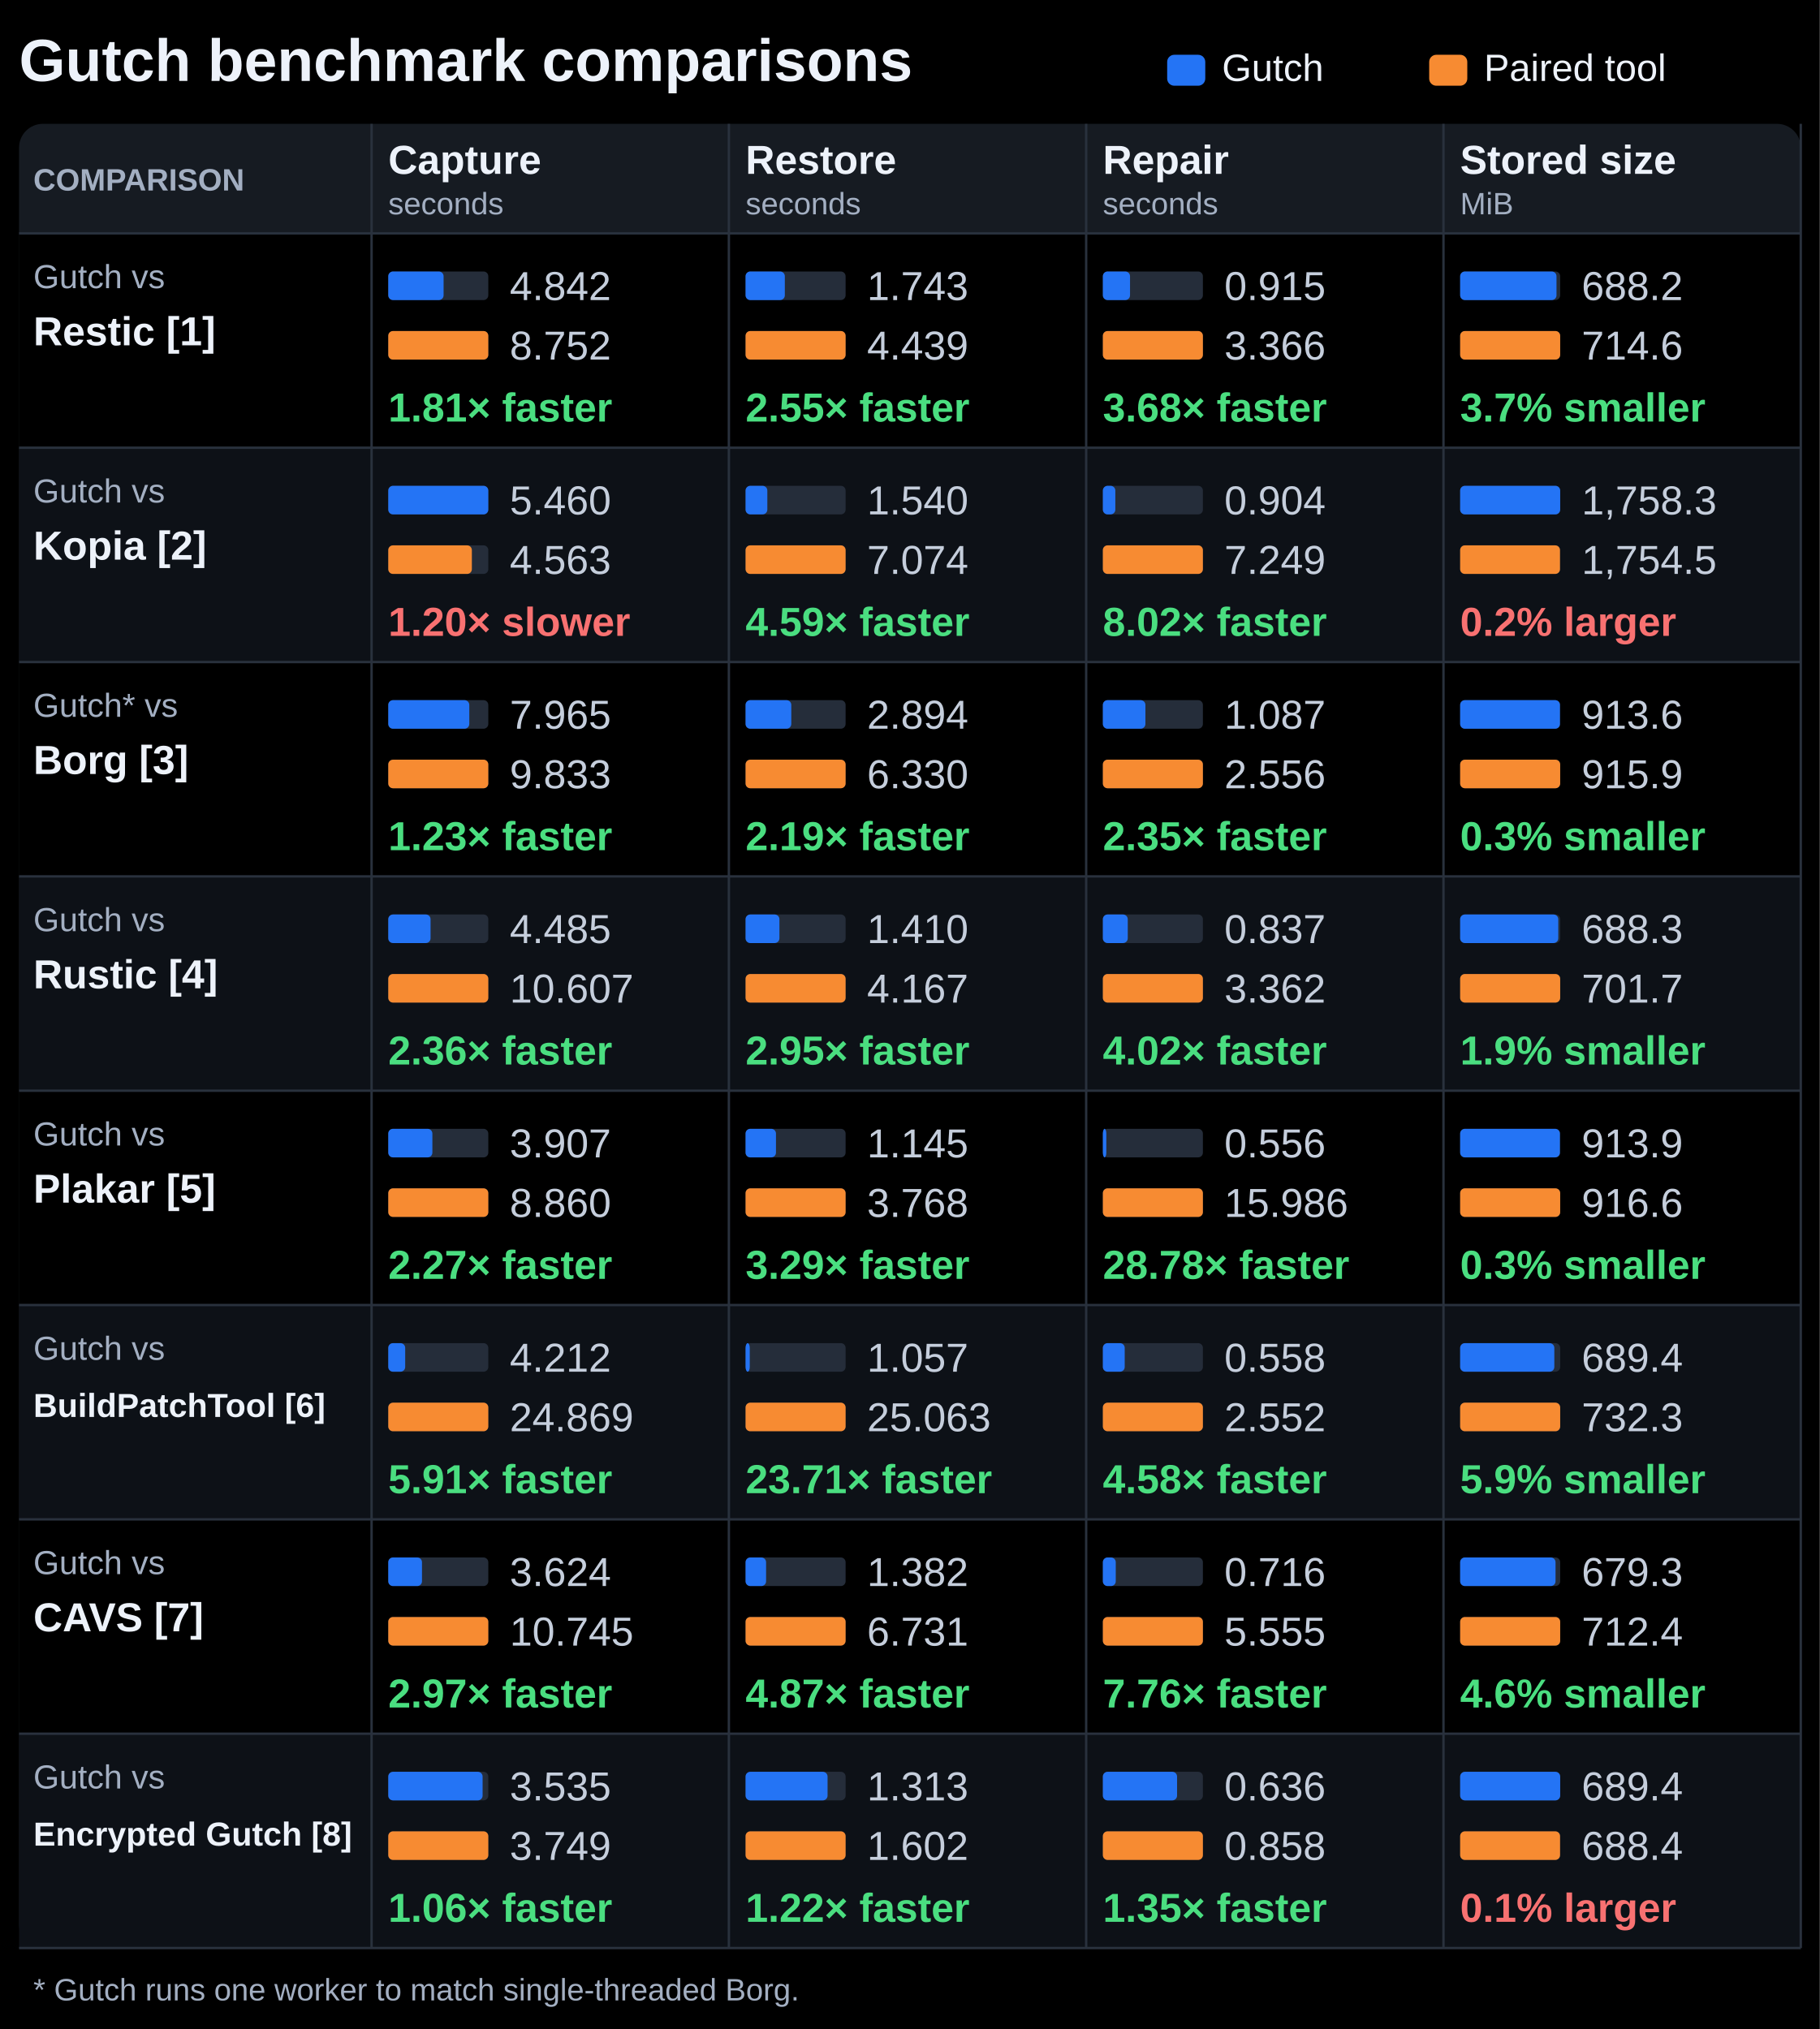
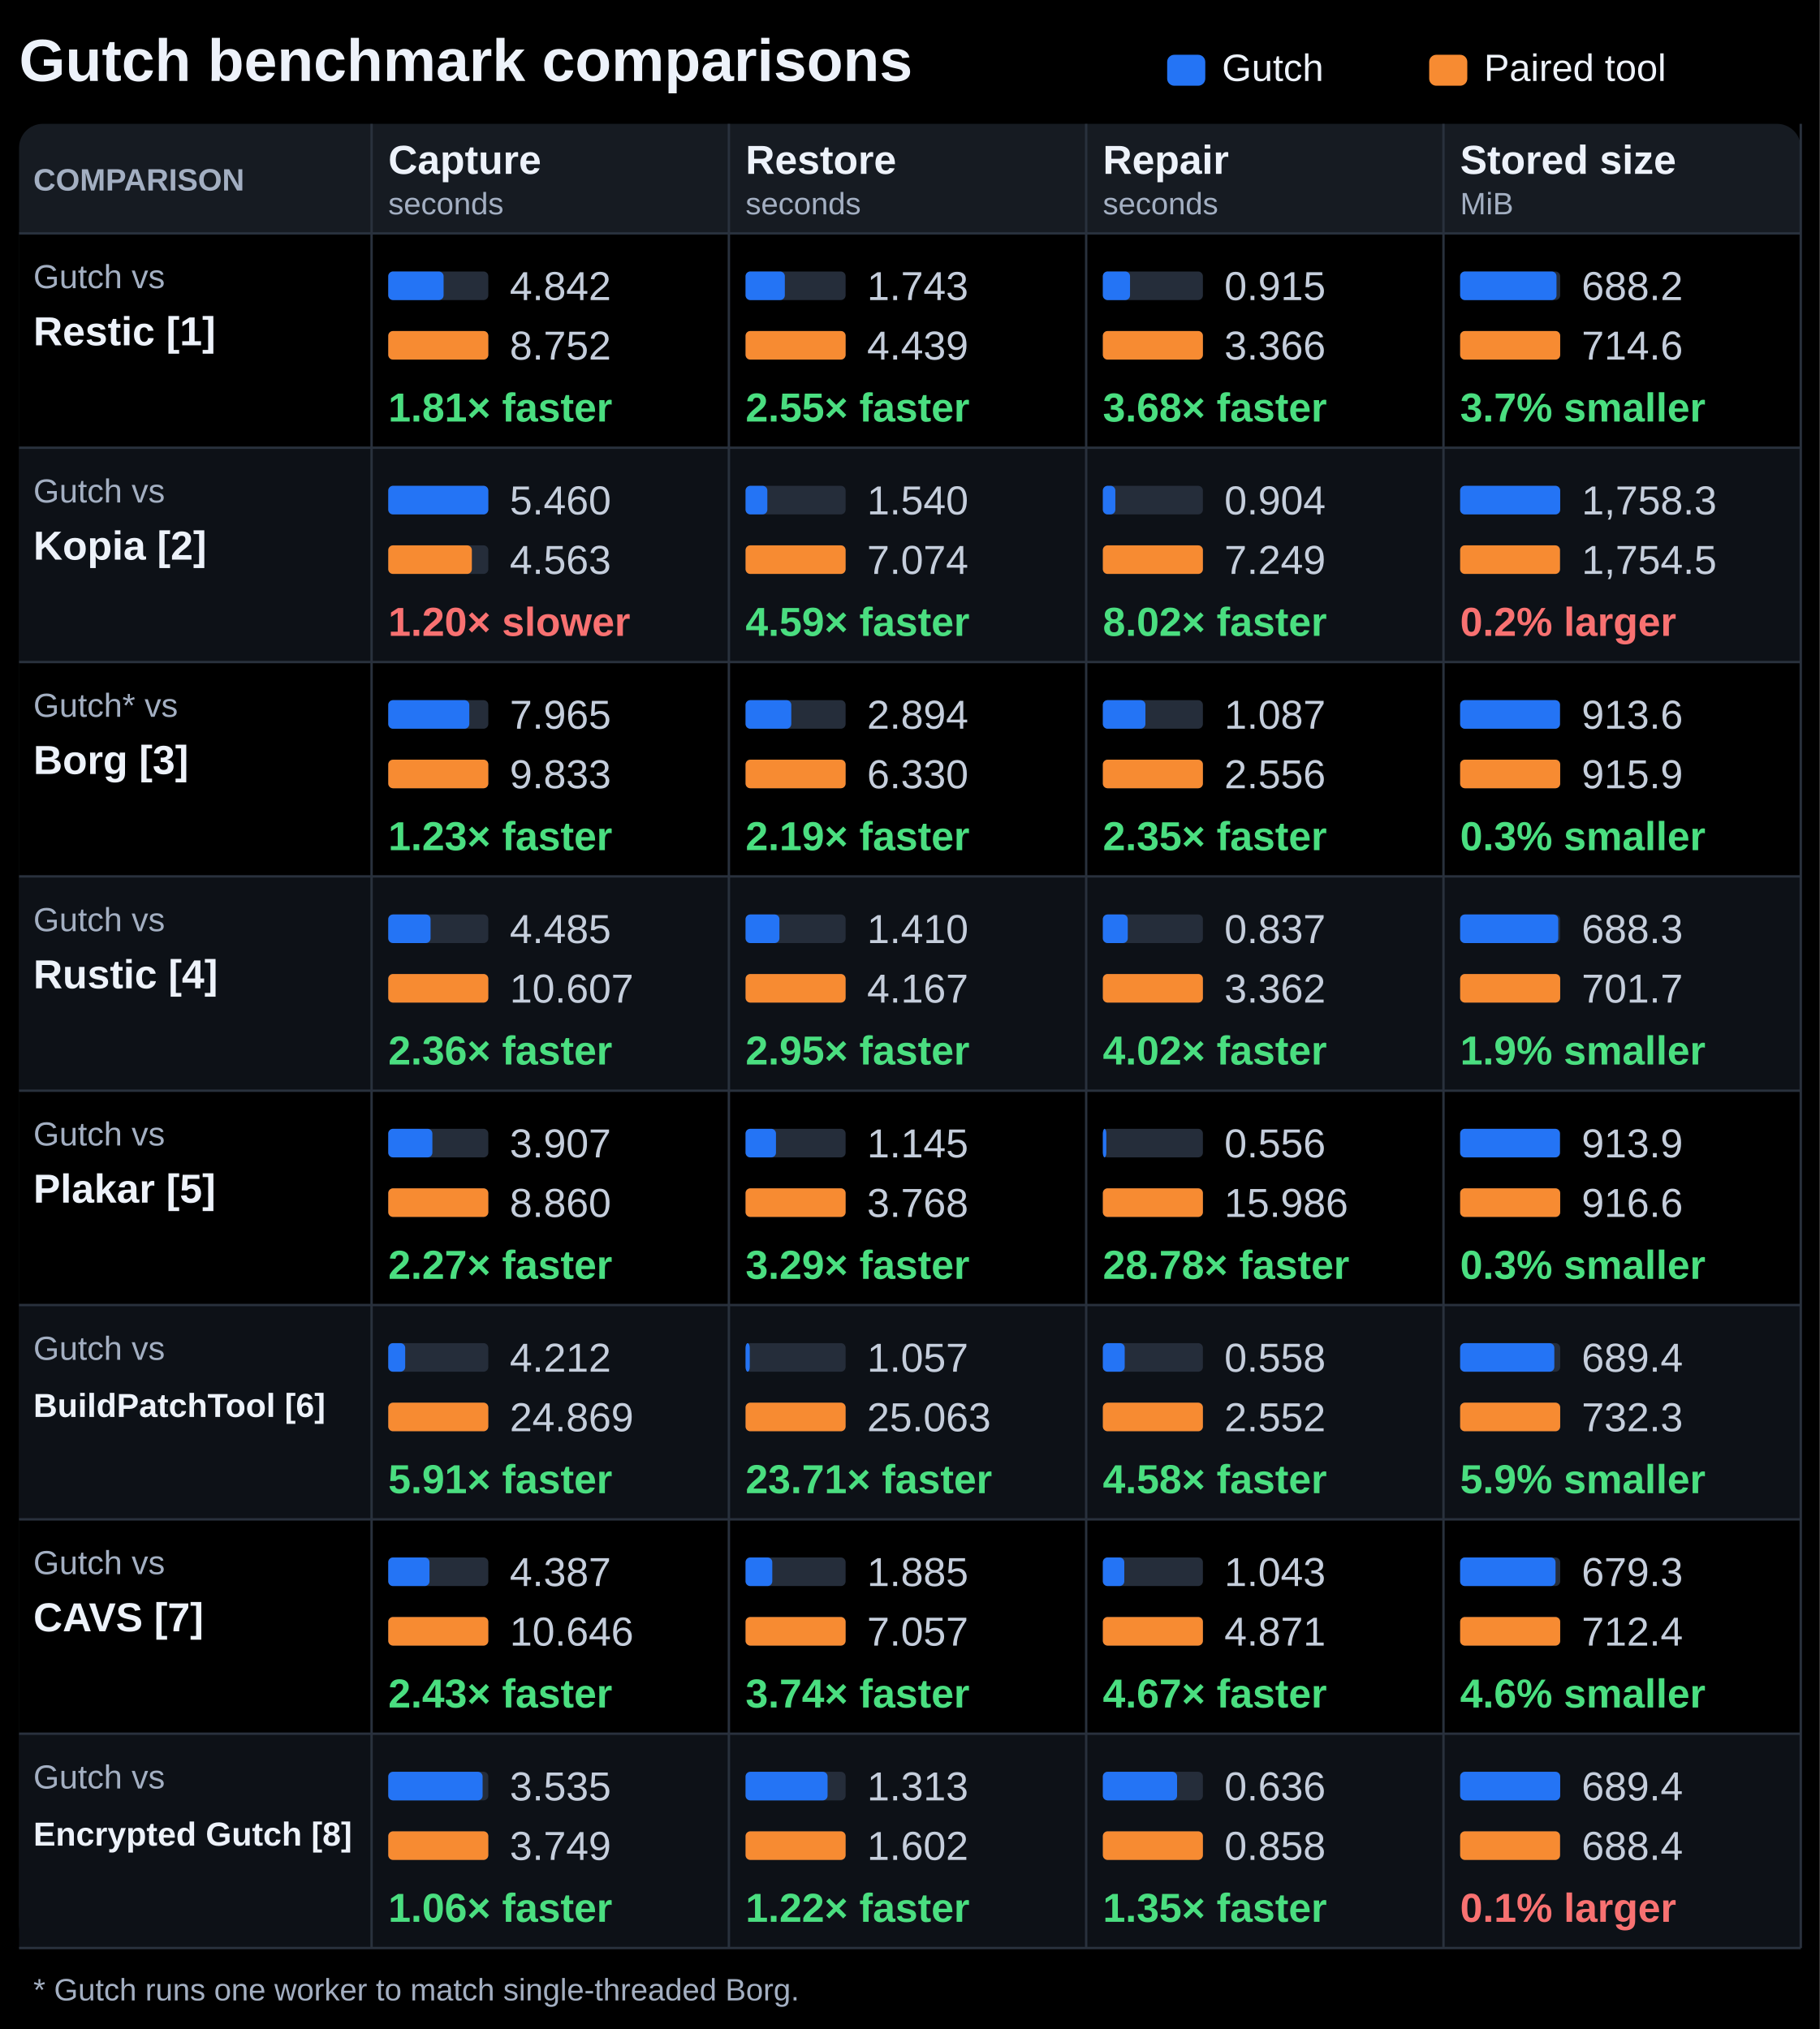
<svg xmlns="http://www.w3.org/2000/svg" width="764" height="852" viewBox="0 0 764 852" role="img" aria-labelledby="title description">
  <rect width="764" height="852" fill="#000000" />
  <g font-family="Segoe UI, Arial, sans-serif" fill="#edf2fa">
    <text x="8" y="34" font-size="25" font-weight="700" fill="#edf2fa" text-anchor="start">Gutch benchmark comparisons</text>
    <rect x="490" y="23" width="16.00" height="13" rx="3" fill="#2474f5" />
    <text x="513" y="34" font-size="16" font-weight="400" fill="#edf2fa" text-anchor="start">Gutch</text>
    <rect x="600" y="23" width="16.00" height="13" rx="3" fill="#f78b32" />
    <text x="623" y="34" font-size="16" font-weight="400" fill="#edf2fa" text-anchor="start">Paired tool</text>
    <rect x="8" y="52" width="748.00" height="766" rx="10" fill="#161b22" />
    <text x="14" y="80" font-size="13" font-weight="700" fill="#a3afc2" text-anchor="start">COMPARISON</text>
    <text x="163" y="73" font-size="17" font-weight="650" fill="#edf2fa" text-anchor="start">Capture</text>
    <text x="163" y="90" font-size="13" font-weight="400" fill="#a3afc2" text-anchor="start">seconds</text>
    <text x="313" y="73" font-size="17" font-weight="650" fill="#edf2fa" text-anchor="start">Restore</text>
    <text x="313" y="90" font-size="13" font-weight="400" fill="#a3afc2" text-anchor="start">seconds</text>
    <text x="463" y="73" font-size="17" font-weight="650" fill="#edf2fa" text-anchor="start">Repair</text>
    <text x="463" y="90" font-size="13" font-weight="400" fill="#a3afc2" text-anchor="start">seconds</text>
    <text x="613" y="73" font-size="17" font-weight="650" fill="#edf2fa" text-anchor="start">Stored size</text>
    <text x="613" y="90" font-size="13" font-weight="400" fill="#a3afc2" text-anchor="start">MiB</text>
    <rect x="8" y="98" width="748.00" height="90" rx="0" fill="#000000" />
    <path d="M8 98H756" stroke="#29313d" />
    <text x="14" y="121" font-size="14" font-weight="400" fill="#a3afc2" text-anchor="start">Gutch vs</text>
    <text x="14" y="145" font-size="17" font-weight="650" fill="#edf2fa" text-anchor="start">Restic [1]</text>
    <rect x="163" y="114" width="42.00" height="12" rx="2" fill="#252d3a" />
    <rect x="163" y="114" width="23.23" height="12" rx="2" fill="#2474f5" />
    <text x="214" y="126" font-size="17" font-weight="400" fill="#c5cedc" text-anchor="start">4.842</text>
    <rect x="163" y="139" width="42.00" height="12" rx="2" fill="#252d3a" />
    <rect x="163" y="139" width="42.00" height="12" rx="2" fill="#f78b32" />
    <text x="214" y="151" font-size="17" font-weight="400" fill="#c5cedc" text-anchor="start">8.752</text>
    <text x="163" y="177" font-size="17" font-weight="700" fill="#4ade80" text-anchor="start">1.81× faster</text>
    <rect x="313" y="114" width="42.00" height="12" rx="2" fill="#252d3a" />
    <rect x="313" y="114" width="16.49" height="12" rx="2" fill="#2474f5" />
    <text x="364" y="126" font-size="17" font-weight="400" fill="#c5cedc" text-anchor="start">1.743</text>
    <rect x="313" y="139" width="42.00" height="12" rx="2" fill="#252d3a" />
    <rect x="313" y="139" width="42.00" height="12" rx="2" fill="#f78b32" />
    <text x="364" y="151" font-size="17" font-weight="400" fill="#c5cedc" text-anchor="start">4.439</text>
    <text x="313" y="177" font-size="17" font-weight="700" fill="#4ade80" text-anchor="start">2.55× faster</text>
    <rect x="463" y="114" width="42.00" height="12" rx="2" fill="#252d3a" />
    <rect x="463" y="114" width="11.41" height="12" rx="2" fill="#2474f5" />
    <text x="514" y="126" font-size="17" font-weight="400" fill="#c5cedc" text-anchor="start">0.915</text>
    <rect x="463" y="139" width="42.00" height="12" rx="2" fill="#252d3a" />
    <rect x="463" y="139" width="42.00" height="12" rx="2" fill="#f78b32" />
    <text x="514" y="151" font-size="17" font-weight="400" fill="#c5cedc" text-anchor="start">3.366</text>
    <text x="463" y="177" font-size="17" font-weight="700" fill="#4ade80" text-anchor="start">3.68× faster</text>
    <rect x="613" y="114" width="42.00" height="12" rx="2" fill="#252d3a" />
    <rect x="613" y="114" width="40.45" height="12" rx="2" fill="#2474f5" />
    <text x="664" y="126" font-size="17" font-weight="400" fill="#c5cedc" text-anchor="start">688.2</text>
    <rect x="613" y="139" width="42.00" height="12" rx="2" fill="#252d3a" />
    <rect x="613" y="139" width="42.00" height="12" rx="2" fill="#f78b32" />
    <text x="664" y="151" font-size="17" font-weight="400" fill="#c5cedc" text-anchor="start">714.6</text>
    <text x="613" y="177" font-size="17" font-weight="700" fill="#4ade80" text-anchor="start">3.7% smaller</text>
    <rect x="8" y="188" width="748.00" height="90" rx="0" fill="#0d1117" />
    <path d="M8 188H756" stroke="#29313d" />
    <text x="14" y="211" font-size="14" font-weight="400" fill="#a3afc2" text-anchor="start">Gutch vs</text>
    <text x="14" y="235" font-size="17" font-weight="650" fill="#edf2fa" text-anchor="start">Kopia [2]</text>
    <rect x="163" y="204" width="42.00" height="12" rx="2" fill="#252d3a" />
    <rect x="163" y="204" width="42.00" height="12" rx="2" fill="#2474f5" />
    <text x="214" y="216" font-size="17" font-weight="400" fill="#c5cedc" text-anchor="start">5.460</text>
    <rect x="163" y="229" width="42.00" height="12" rx="2" fill="#252d3a" />
    <rect x="163" y="229" width="35.10" height="12" rx="2" fill="#f78b32" />
    <text x="214" y="241" font-size="17" font-weight="400" fill="#c5cedc" text-anchor="start">4.563</text>
    <text x="163" y="267" font-size="17" font-weight="700" fill="#f87171" text-anchor="start">1.20× slower</text>
    <rect x="313" y="204" width="42.00" height="12" rx="2" fill="#252d3a" />
    <rect x="313" y="204" width="9.14" height="12" rx="2" fill="#2474f5" />
    <text x="364" y="216" font-size="17" font-weight="400" fill="#c5cedc" text-anchor="start">1.540</text>
    <rect x="313" y="229" width="42.00" height="12" rx="2" fill="#252d3a" />
    <rect x="313" y="229" width="42.00" height="12" rx="2" fill="#f78b32" />
    <text x="364" y="241" font-size="17" font-weight="400" fill="#c5cedc" text-anchor="start">7.074</text>
    <text x="313" y="267" font-size="17" font-weight="700" fill="#4ade80" text-anchor="start">4.59× faster</text>
    <rect x="463" y="204" width="42.00" height="12" rx="2" fill="#252d3a" />
    <rect x="463" y="204" width="5.24" height="12" rx="2" fill="#2474f5" />
    <text x="514" y="216" font-size="17" font-weight="400" fill="#c5cedc" text-anchor="start">0.904</text>
    <rect x="463" y="229" width="42.00" height="12" rx="2" fill="#252d3a" />
    <rect x="463" y="229" width="42.00" height="12" rx="2" fill="#f78b32" />
    <text x="514" y="241" font-size="17" font-weight="400" fill="#c5cedc" text-anchor="start">7.249</text>
    <text x="463" y="267" font-size="17" font-weight="700" fill="#4ade80" text-anchor="start">8.02× faster</text>
    <rect x="613" y="204" width="42.00" height="12" rx="2" fill="#252d3a" />
    <rect x="613" y="204" width="42.00" height="12" rx="2" fill="#2474f5" />
    <text x="664" y="216" font-size="17" font-weight="400" fill="#c5cedc" text-anchor="start">1,758.3</text>
    <rect x="613" y="229" width="42.00" height="12" rx="2" fill="#252d3a" />
    <rect x="613" y="229" width="41.91" height="12" rx="2" fill="#f78b32" />
    <text x="664" y="241" font-size="17" font-weight="400" fill="#c5cedc" text-anchor="start">1,754.5</text>
    <text x="613" y="267" font-size="17" font-weight="700" fill="#f87171" text-anchor="start">0.2% larger</text>
    <rect x="8" y="278" width="748.00" height="90" rx="0" fill="#000000" />
    <path d="M8 278H756" stroke="#29313d" />
    <text x="14" y="301" font-size="14" font-weight="400" fill="#a3afc2" text-anchor="start">Gutch* vs</text>
    <text x="14" y="325" font-size="17" font-weight="650" fill="#edf2fa" text-anchor="start">Borg [3]</text>
    <rect x="163" y="294" width="42.00" height="12" rx="2" fill="#252d3a" />
    <rect x="163" y="294" width="34.02" height="12" rx="2" fill="#2474f5" />
    <text x="214" y="306" font-size="17" font-weight="400" fill="#c5cedc" text-anchor="start">7.965</text>
    <rect x="163" y="319" width="42.00" height="12" rx="2" fill="#252d3a" />
    <rect x="163" y="319" width="42.00" height="12" rx="2" fill="#f78b32" />
    <text x="214" y="331" font-size="17" font-weight="400" fill="#c5cedc" text-anchor="start">9.833</text>
    <text x="163" y="357" font-size="17" font-weight="700" fill="#4ade80" text-anchor="start">1.23× faster</text>
    <rect x="313" y="294" width="42.00" height="12" rx="2" fill="#252d3a" />
    <rect x="313" y="294" width="19.20" height="12" rx="2" fill="#2474f5" />
    <text x="364" y="306" font-size="17" font-weight="400" fill="#c5cedc" text-anchor="start">2.894</text>
    <rect x="313" y="319" width="42.00" height="12" rx="2" fill="#252d3a" />
    <rect x="313" y="319" width="42.00" height="12" rx="2" fill="#f78b32" />
    <text x="364" y="331" font-size="17" font-weight="400" fill="#c5cedc" text-anchor="start">6.330</text>
    <text x="313" y="357" font-size="17" font-weight="700" fill="#4ade80" text-anchor="start">2.19× faster</text>
    <rect x="463" y="294" width="42.00" height="12" rx="2" fill="#252d3a" />
    <rect x="463" y="294" width="17.87" height="12" rx="2" fill="#2474f5" />
    <text x="514" y="306" font-size="17" font-weight="400" fill="#c5cedc" text-anchor="start">1.087</text>
    <rect x="463" y="319" width="42.00" height="12" rx="2" fill="#252d3a" />
    <rect x="463" y="319" width="42.00" height="12" rx="2" fill="#f78b32" />
    <text x="514" y="331" font-size="17" font-weight="400" fill="#c5cedc" text-anchor="start">2.556</text>
    <text x="463" y="357" font-size="17" font-weight="700" fill="#4ade80" text-anchor="start">2.35× faster</text>
    <rect x="613" y="294" width="42.00" height="12" rx="2" fill="#252d3a" />
    <rect x="613" y="294" width="41.89" height="12" rx="2" fill="#2474f5" />
    <text x="664" y="306" font-size="17" font-weight="400" fill="#c5cedc" text-anchor="start">913.6</text>
    <rect x="613" y="319" width="42.00" height="12" rx="2" fill="#252d3a" />
    <rect x="613" y="319" width="42.00" height="12" rx="2" fill="#f78b32" />
    <text x="664" y="331" font-size="17" font-weight="400" fill="#c5cedc" text-anchor="start">915.9</text>
    <text x="613" y="357" font-size="17" font-weight="700" fill="#4ade80" text-anchor="start">0.3% smaller</text>
    <rect x="8" y="368" width="748.00" height="90" rx="0" fill="#0d1117" />
    <path d="M8 368H756" stroke="#29313d" />
    <text x="14" y="391" font-size="14" font-weight="400" fill="#a3afc2" text-anchor="start">Gutch vs</text>
    <text x="14" y="415" font-size="17" font-weight="650" fill="#edf2fa" text-anchor="start">Rustic [4]</text>
    <rect x="163" y="384" width="42.00" height="12" rx="2" fill="#252d3a" />
    <rect x="163" y="384" width="17.76" height="12" rx="2" fill="#2474f5" />
    <text x="214" y="396" font-size="17" font-weight="400" fill="#c5cedc" text-anchor="start">4.485</text>
    <rect x="163" y="409" width="42.00" height="12" rx="2" fill="#252d3a" />
    <rect x="163" y="409" width="42.00" height="12" rx="2" fill="#f78b32" />
    <text x="214" y="421" font-size="17" font-weight="400" fill="#c5cedc" text-anchor="start">10.607</text>
    <text x="163" y="447" font-size="17" font-weight="700" fill="#4ade80" text-anchor="start">2.36× faster</text>
    <rect x="313" y="384" width="42.00" height="12" rx="2" fill="#252d3a" />
    <rect x="313" y="384" width="14.22" height="12" rx="2" fill="#2474f5" />
    <text x="364" y="396" font-size="17" font-weight="400" fill="#c5cedc" text-anchor="start">1.410</text>
    <rect x="313" y="409" width="42.00" height="12" rx="2" fill="#252d3a" />
    <rect x="313" y="409" width="42.00" height="12" rx="2" fill="#f78b32" />
    <text x="364" y="421" font-size="17" font-weight="400" fill="#c5cedc" text-anchor="start">4.167</text>
    <text x="313" y="447" font-size="17" font-weight="700" fill="#4ade80" text-anchor="start">2.95× faster</text>
    <rect x="463" y="384" width="42.00" height="12" rx="2" fill="#252d3a" />
    <rect x="463" y="384" width="10.46" height="12" rx="2" fill="#2474f5" />
    <text x="514" y="396" font-size="17" font-weight="400" fill="#c5cedc" text-anchor="start">0.837</text>
    <rect x="463" y="409" width="42.00" height="12" rx="2" fill="#252d3a" />
    <rect x="463" y="409" width="42.00" height="12" rx="2" fill="#f78b32" />
    <text x="514" y="421" font-size="17" font-weight="400" fill="#c5cedc" text-anchor="start">3.362</text>
    <text x="463" y="447" font-size="17" font-weight="700" fill="#4ade80" text-anchor="start">4.02× faster</text>
    <rect x="613" y="384" width="42.00" height="12" rx="2" fill="#252d3a" />
    <rect x="613" y="384" width="41.20" height="12" rx="2" fill="#2474f5" />
    <text x="664" y="396" font-size="17" font-weight="400" fill="#c5cedc" text-anchor="start">688.3</text>
    <rect x="613" y="409" width="42.00" height="12" rx="2" fill="#252d3a" />
    <rect x="613" y="409" width="42.00" height="12" rx="2" fill="#f78b32" />
    <text x="664" y="421" font-size="17" font-weight="400" fill="#c5cedc" text-anchor="start">701.7</text>
    <text x="613" y="447" font-size="17" font-weight="700" fill="#4ade80" text-anchor="start">1.9% smaller</text>
    <rect x="8" y="458" width="748.00" height="90" rx="0" fill="#000000" />
    <path d="M8 458H756" stroke="#29313d" />
    <text x="14" y="481" font-size="14" font-weight="400" fill="#a3afc2" text-anchor="start">Gutch vs</text>
    <text x="14" y="505" font-size="17" font-weight="650" fill="#edf2fa" text-anchor="start">Plakar [5]</text>
    <rect x="163" y="474" width="42.00" height="12" rx="2" fill="#252d3a" />
    <rect x="163" y="474" width="18.52" height="12" rx="2" fill="#2474f5" />
    <text x="214" y="486" font-size="17" font-weight="400" fill="#c5cedc" text-anchor="start">3.907</text>
    <rect x="163" y="499" width="42.00" height="12" rx="2" fill="#252d3a" />
    <rect x="163" y="499" width="42.00" height="12" rx="2" fill="#f78b32" />
    <text x="214" y="511" font-size="17" font-weight="400" fill="#c5cedc" text-anchor="start">8.860</text>
    <text x="163" y="537" font-size="17" font-weight="700" fill="#4ade80" text-anchor="start">2.27× faster</text>
    <rect x="313" y="474" width="42.00" height="12" rx="2" fill="#252d3a" />
    <rect x="313" y="474" width="12.77" height="12" rx="2" fill="#2474f5" />
    <text x="364" y="486" font-size="17" font-weight="400" fill="#c5cedc" text-anchor="start">1.145</text>
    <rect x="313" y="499" width="42.00" height="12" rx="2" fill="#252d3a" />
    <rect x="313" y="499" width="42.00" height="12" rx="2" fill="#f78b32" />
    <text x="364" y="511" font-size="17" font-weight="400" fill="#c5cedc" text-anchor="start">3.768</text>
    <text x="313" y="537" font-size="17" font-weight="700" fill="#4ade80" text-anchor="start">3.29× faster</text>
    <rect x="463" y="474" width="42.00" height="12" rx="2" fill="#252d3a" />
    <rect x="463" y="474" width="1.46" height="12" rx="2" fill="#2474f5" />
    <text x="514" y="486" font-size="17" font-weight="400" fill="#c5cedc" text-anchor="start">0.556</text>
    <rect x="463" y="499" width="42.00" height="12" rx="2" fill="#252d3a" />
    <rect x="463" y="499" width="42.00" height="12" rx="2" fill="#f78b32" />
    <text x="514" y="511" font-size="17" font-weight="400" fill="#c5cedc" text-anchor="start">15.986</text>
    <text x="463" y="537" font-size="17" font-weight="700" fill="#4ade80" text-anchor="start">28.78× faster</text>
    <rect x="613" y="474" width="42.00" height="12" rx="2" fill="#252d3a" />
    <rect x="613" y="474" width="41.87" height="12" rx="2" fill="#2474f5" />
    <text x="664" y="486" font-size="17" font-weight="400" fill="#c5cedc" text-anchor="start">913.9</text>
    <rect x="613" y="499" width="42.00" height="12" rx="2" fill="#252d3a" />
    <rect x="613" y="499" width="42.00" height="12" rx="2" fill="#f78b32" />
    <text x="664" y="511" font-size="17" font-weight="400" fill="#c5cedc" text-anchor="start">916.6</text>
    <text x="613" y="537" font-size="17" font-weight="700" fill="#4ade80" text-anchor="start">0.3% smaller</text>
    <rect x="8" y="548" width="748.00" height="90" rx="0" fill="#0d1117" />
    <path d="M8 548H756" stroke="#29313d" />
    <text x="14" y="571" font-size="14" font-weight="400" fill="#a3afc2" text-anchor="start">Gutch vs</text>
    <text x="14" y="595" font-size="14" font-weight="650" fill="#edf2fa" text-anchor="start">BuildPatchTool [6]</text>
    <rect x="163" y="564" width="42.00" height="12" rx="2" fill="#252d3a" />
    <rect x="163" y="564" width="7.11" height="12" rx="2" fill="#2474f5" />
    <text x="214" y="576" font-size="17" font-weight="400" fill="#c5cedc" text-anchor="start">4.212</text>
    <rect x="163" y="589" width="42.00" height="12" rx="2" fill="#252d3a" />
    <rect x="163" y="589" width="42.00" height="12" rx="2" fill="#f78b32" />
    <text x="214" y="601" font-size="17" font-weight="400" fill="#c5cedc" text-anchor="start">24.869</text>
    <text x="163" y="627" font-size="17" font-weight="700" fill="#4ade80" text-anchor="start">5.91× faster</text>
    <rect x="313" y="564" width="42.00" height="12" rx="2" fill="#252d3a" />
    <rect x="313" y="564" width="1.77" height="12" rx="2" fill="#2474f5" />
    <text x="364" y="576" font-size="17" font-weight="400" fill="#c5cedc" text-anchor="start">1.057</text>
    <rect x="313" y="589" width="42.00" height="12" rx="2" fill="#252d3a" />
    <rect x="313" y="589" width="42.00" height="12" rx="2" fill="#f78b32" />
    <text x="364" y="601" font-size="17" font-weight="400" fill="#c5cedc" text-anchor="start">25.063</text>
    <text x="313" y="627" font-size="17" font-weight="700" fill="#4ade80" text-anchor="start">23.71× faster</text>
    <rect x="463" y="564" width="42.00" height="12" rx="2" fill="#252d3a" />
    <rect x="463" y="564" width="9.18" height="12" rx="2" fill="#2474f5" />
    <text x="514" y="576" font-size="17" font-weight="400" fill="#c5cedc" text-anchor="start">0.558</text>
    <rect x="463" y="589" width="42.00" height="12" rx="2" fill="#252d3a" />
    <rect x="463" y="589" width="42.00" height="12" rx="2" fill="#f78b32" />
    <text x="514" y="601" font-size="17" font-weight="400" fill="#c5cedc" text-anchor="start">2.552</text>
    <text x="463" y="627" font-size="17" font-weight="700" fill="#4ade80" text-anchor="start">4.58× faster</text>
    <rect x="613" y="564" width="42.00" height="12" rx="2" fill="#252d3a" />
    <rect x="613" y="564" width="39.54" height="12" rx="2" fill="#2474f5" />
    <text x="664" y="576" font-size="17" font-weight="400" fill="#c5cedc" text-anchor="start">689.4</text>
    <rect x="613" y="589" width="42.00" height="12" rx="2" fill="#252d3a" />
    <rect x="613" y="589" width="42.00" height="12" rx="2" fill="#f78b32" />
    <text x="664" y="601" font-size="17" font-weight="400" fill="#c5cedc" text-anchor="start">732.3</text>
    <text x="613" y="627" font-size="17" font-weight="700" fill="#4ade80" text-anchor="start">5.9% smaller</text>
    <rect x="8" y="638" width="748.00" height="90" rx="0" fill="#000000" />
    <path d="M8 638H756" stroke="#29313d" />
    <text x="14" y="661" font-size="14" font-weight="400" fill="#a3afc2" text-anchor="start">Gutch vs</text>
    <text x="14" y="685" font-size="17" font-weight="650" fill="#edf2fa" text-anchor="start">CAVS [7]</text>
    <rect x="163" y="654" width="42.00" height="12" rx="2" fill="#252d3a" />
-     <rect x="163" y="654" width="14.16" height="12" rx="2" fill="#2474f5" />
-     <text x="214" y="666" font-size="17" font-weight="400" fill="#c5cedc" text-anchor="start">3.624</text>
+     <rect x="163" y="654" width="17.31" height="12" rx="2" fill="#2474f5" />
+     <text x="214" y="666" font-size="17" font-weight="400" fill="#c5cedc" text-anchor="start">4.387</text>
    <rect x="163" y="679" width="42.00" height="12" rx="2" fill="#252d3a" />
    <rect x="163" y="679" width="42.00" height="12" rx="2" fill="#f78b32" />
-     <text x="214" y="691" font-size="17" font-weight="400" fill="#c5cedc" text-anchor="start">10.745</text>
-     <text x="163" y="717" font-size="17" font-weight="700" fill="#4ade80" text-anchor="start">2.97× faster</text>
+     <text x="214" y="691" font-size="17" font-weight="400" fill="#c5cedc" text-anchor="start">10.646</text>
+     <text x="163" y="717" font-size="17" font-weight="700" fill="#4ade80" text-anchor="start">2.43× faster</text>
    <rect x="313" y="654" width="42.00" height="12" rx="2" fill="#252d3a" />
-     <rect x="313" y="654" width="8.62" height="12" rx="2" fill="#2474f5" />
-     <text x="364" y="666" font-size="17" font-weight="400" fill="#c5cedc" text-anchor="start">1.382</text>
+     <rect x="313" y="654" width="11.22" height="12" rx="2" fill="#2474f5" />
+     <text x="364" y="666" font-size="17" font-weight="400" fill="#c5cedc" text-anchor="start">1.885</text>
    <rect x="313" y="679" width="42.00" height="12" rx="2" fill="#252d3a" />
    <rect x="313" y="679" width="42.00" height="12" rx="2" fill="#f78b32" />
-     <text x="364" y="691" font-size="17" font-weight="400" fill="#c5cedc" text-anchor="start">6.731</text>
-     <text x="313" y="717" font-size="17" font-weight="700" fill="#4ade80" text-anchor="start">4.87× faster</text>
+     <text x="364" y="691" font-size="17" font-weight="400" fill="#c5cedc" text-anchor="start">7.057</text>
+     <text x="313" y="717" font-size="17" font-weight="700" fill="#4ade80" text-anchor="start">3.74× faster</text>
    <rect x="463" y="654" width="42.00" height="12" rx="2" fill="#252d3a" />
-     <rect x="463" y="654" width="5.42" height="12" rx="2" fill="#2474f5" />
-     <text x="514" y="666" font-size="17" font-weight="400" fill="#c5cedc" text-anchor="start">0.716</text>
+     <rect x="463" y="654" width="9.00" height="12" rx="2" fill="#2474f5" />
+     <text x="514" y="666" font-size="17" font-weight="400" fill="#c5cedc" text-anchor="start">1.043</text>
    <rect x="463" y="679" width="42.00" height="12" rx="2" fill="#252d3a" />
    <rect x="463" y="679" width="42.00" height="12" rx="2" fill="#f78b32" />
-     <text x="514" y="691" font-size="17" font-weight="400" fill="#c5cedc" text-anchor="start">5.555</text>
-     <text x="463" y="717" font-size="17" font-weight="700" fill="#4ade80" text-anchor="start">7.76× faster</text>
+     <text x="514" y="691" font-size="17" font-weight="400" fill="#c5cedc" text-anchor="start">4.871</text>
+     <text x="463" y="717" font-size="17" font-weight="700" fill="#4ade80" text-anchor="start">4.67× faster</text>
    <rect x="613" y="654" width="42.00" height="12" rx="2" fill="#252d3a" />
    <rect x="613" y="654" width="40.05" height="12" rx="2" fill="#2474f5" />
    <text x="664" y="666" font-size="17" font-weight="400" fill="#c5cedc" text-anchor="start">679.3</text>
    <rect x="613" y="679" width="42.00" height="12" rx="2" fill="#252d3a" />
    <rect x="613" y="679" width="42.00" height="12" rx="2" fill="#f78b32" />
    <text x="664" y="691" font-size="17" font-weight="400" fill="#c5cedc" text-anchor="start">712.4</text>
    <text x="613" y="717" font-size="17" font-weight="700" fill="#4ade80" text-anchor="start">4.6% smaller</text>
    <rect x="8" y="728" width="748.00" height="90" rx="0" fill="#0d1117" />
    <path d="M8 728H756" stroke="#29313d" />
    <text x="14" y="751" font-size="14" font-weight="400" fill="#a3afc2" text-anchor="start">Gutch vs</text>
    <text x="14" y="775" font-size="14" font-weight="650" fill="#edf2fa" text-anchor="start">Encrypted Gutch [8]</text>
    <rect x="163" y="744" width="42.00" height="12" rx="2" fill="#252d3a" />
    <rect x="163" y="744" width="39.61" height="12" rx="2" fill="#2474f5" />
    <text x="214" y="756" font-size="17" font-weight="400" fill="#c5cedc" text-anchor="start">3.535</text>
    <rect x="163" y="769" width="42.00" height="12" rx="2" fill="#252d3a" />
    <rect x="163" y="769" width="42.00" height="12" rx="2" fill="#f78b32" />
    <text x="214" y="781" font-size="17" font-weight="400" fill="#c5cedc" text-anchor="start">3.749</text>
    <text x="163" y="807" font-size="17" font-weight="700" fill="#4ade80" text-anchor="start">1.06× faster</text>
    <rect x="313" y="744" width="42.00" height="12" rx="2" fill="#252d3a" />
    <rect x="313" y="744" width="34.43" height="12" rx="2" fill="#2474f5" />
    <text x="364" y="756" font-size="17" font-weight="400" fill="#c5cedc" text-anchor="start">1.313</text>
    <rect x="313" y="769" width="42.00" height="12" rx="2" fill="#252d3a" />
    <rect x="313" y="769" width="42.00" height="12" rx="2" fill="#f78b32" />
    <text x="364" y="781" font-size="17" font-weight="400" fill="#c5cedc" text-anchor="start">1.602</text>
    <text x="313" y="807" font-size="17" font-weight="700" fill="#4ade80" text-anchor="start">1.22× faster</text>
    <rect x="463" y="744" width="42.00" height="12" rx="2" fill="#252d3a" />
    <rect x="463" y="744" width="31.16" height="12" rx="2" fill="#2474f5" />
    <text x="514" y="756" font-size="17" font-weight="400" fill="#c5cedc" text-anchor="start">0.636</text>
    <rect x="463" y="769" width="42.00" height="12" rx="2" fill="#252d3a" />
    <rect x="463" y="769" width="42.00" height="12" rx="2" fill="#f78b32" />
    <text x="514" y="781" font-size="17" font-weight="400" fill="#c5cedc" text-anchor="start">0.858</text>
    <text x="463" y="807" font-size="17" font-weight="700" fill="#4ade80" text-anchor="start">1.35× faster</text>
    <rect x="613" y="744" width="42.00" height="12" rx="2" fill="#252d3a" />
    <rect x="613" y="744" width="42.00" height="12" rx="2" fill="#2474f5" />
    <text x="664" y="756" font-size="17" font-weight="400" fill="#c5cedc" text-anchor="start">689.4</text>
    <rect x="613" y="769" width="42.00" height="12" rx="2" fill="#252d3a" />
    <rect x="613" y="769" width="41.94" height="12" rx="2" fill="#f78b32" />
    <text x="664" y="781" font-size="17" font-weight="400" fill="#c5cedc" text-anchor="start">688.4</text>
    <text x="613" y="807" font-size="17" font-weight="700" fill="#f87171" text-anchor="start">0.1% larger</text>
    <path d="M156 52V818" stroke="#29313d" />
    <path d="M306 52V818" stroke="#29313d" />
    <path d="M456 52V818" stroke="#29313d" />
    <path d="M606 52V818" stroke="#29313d" />
    <path d="M756 52V818" stroke="#29313d" />
    <path d="M8 818H756" stroke="#29313d" />
    <text x="14" y="840" font-size="13" font-weight="400" fill="#a3afc2" text-anchor="start">* Gutch runs one worker to match single-threaded Borg.</text>
  </g>
</svg>
